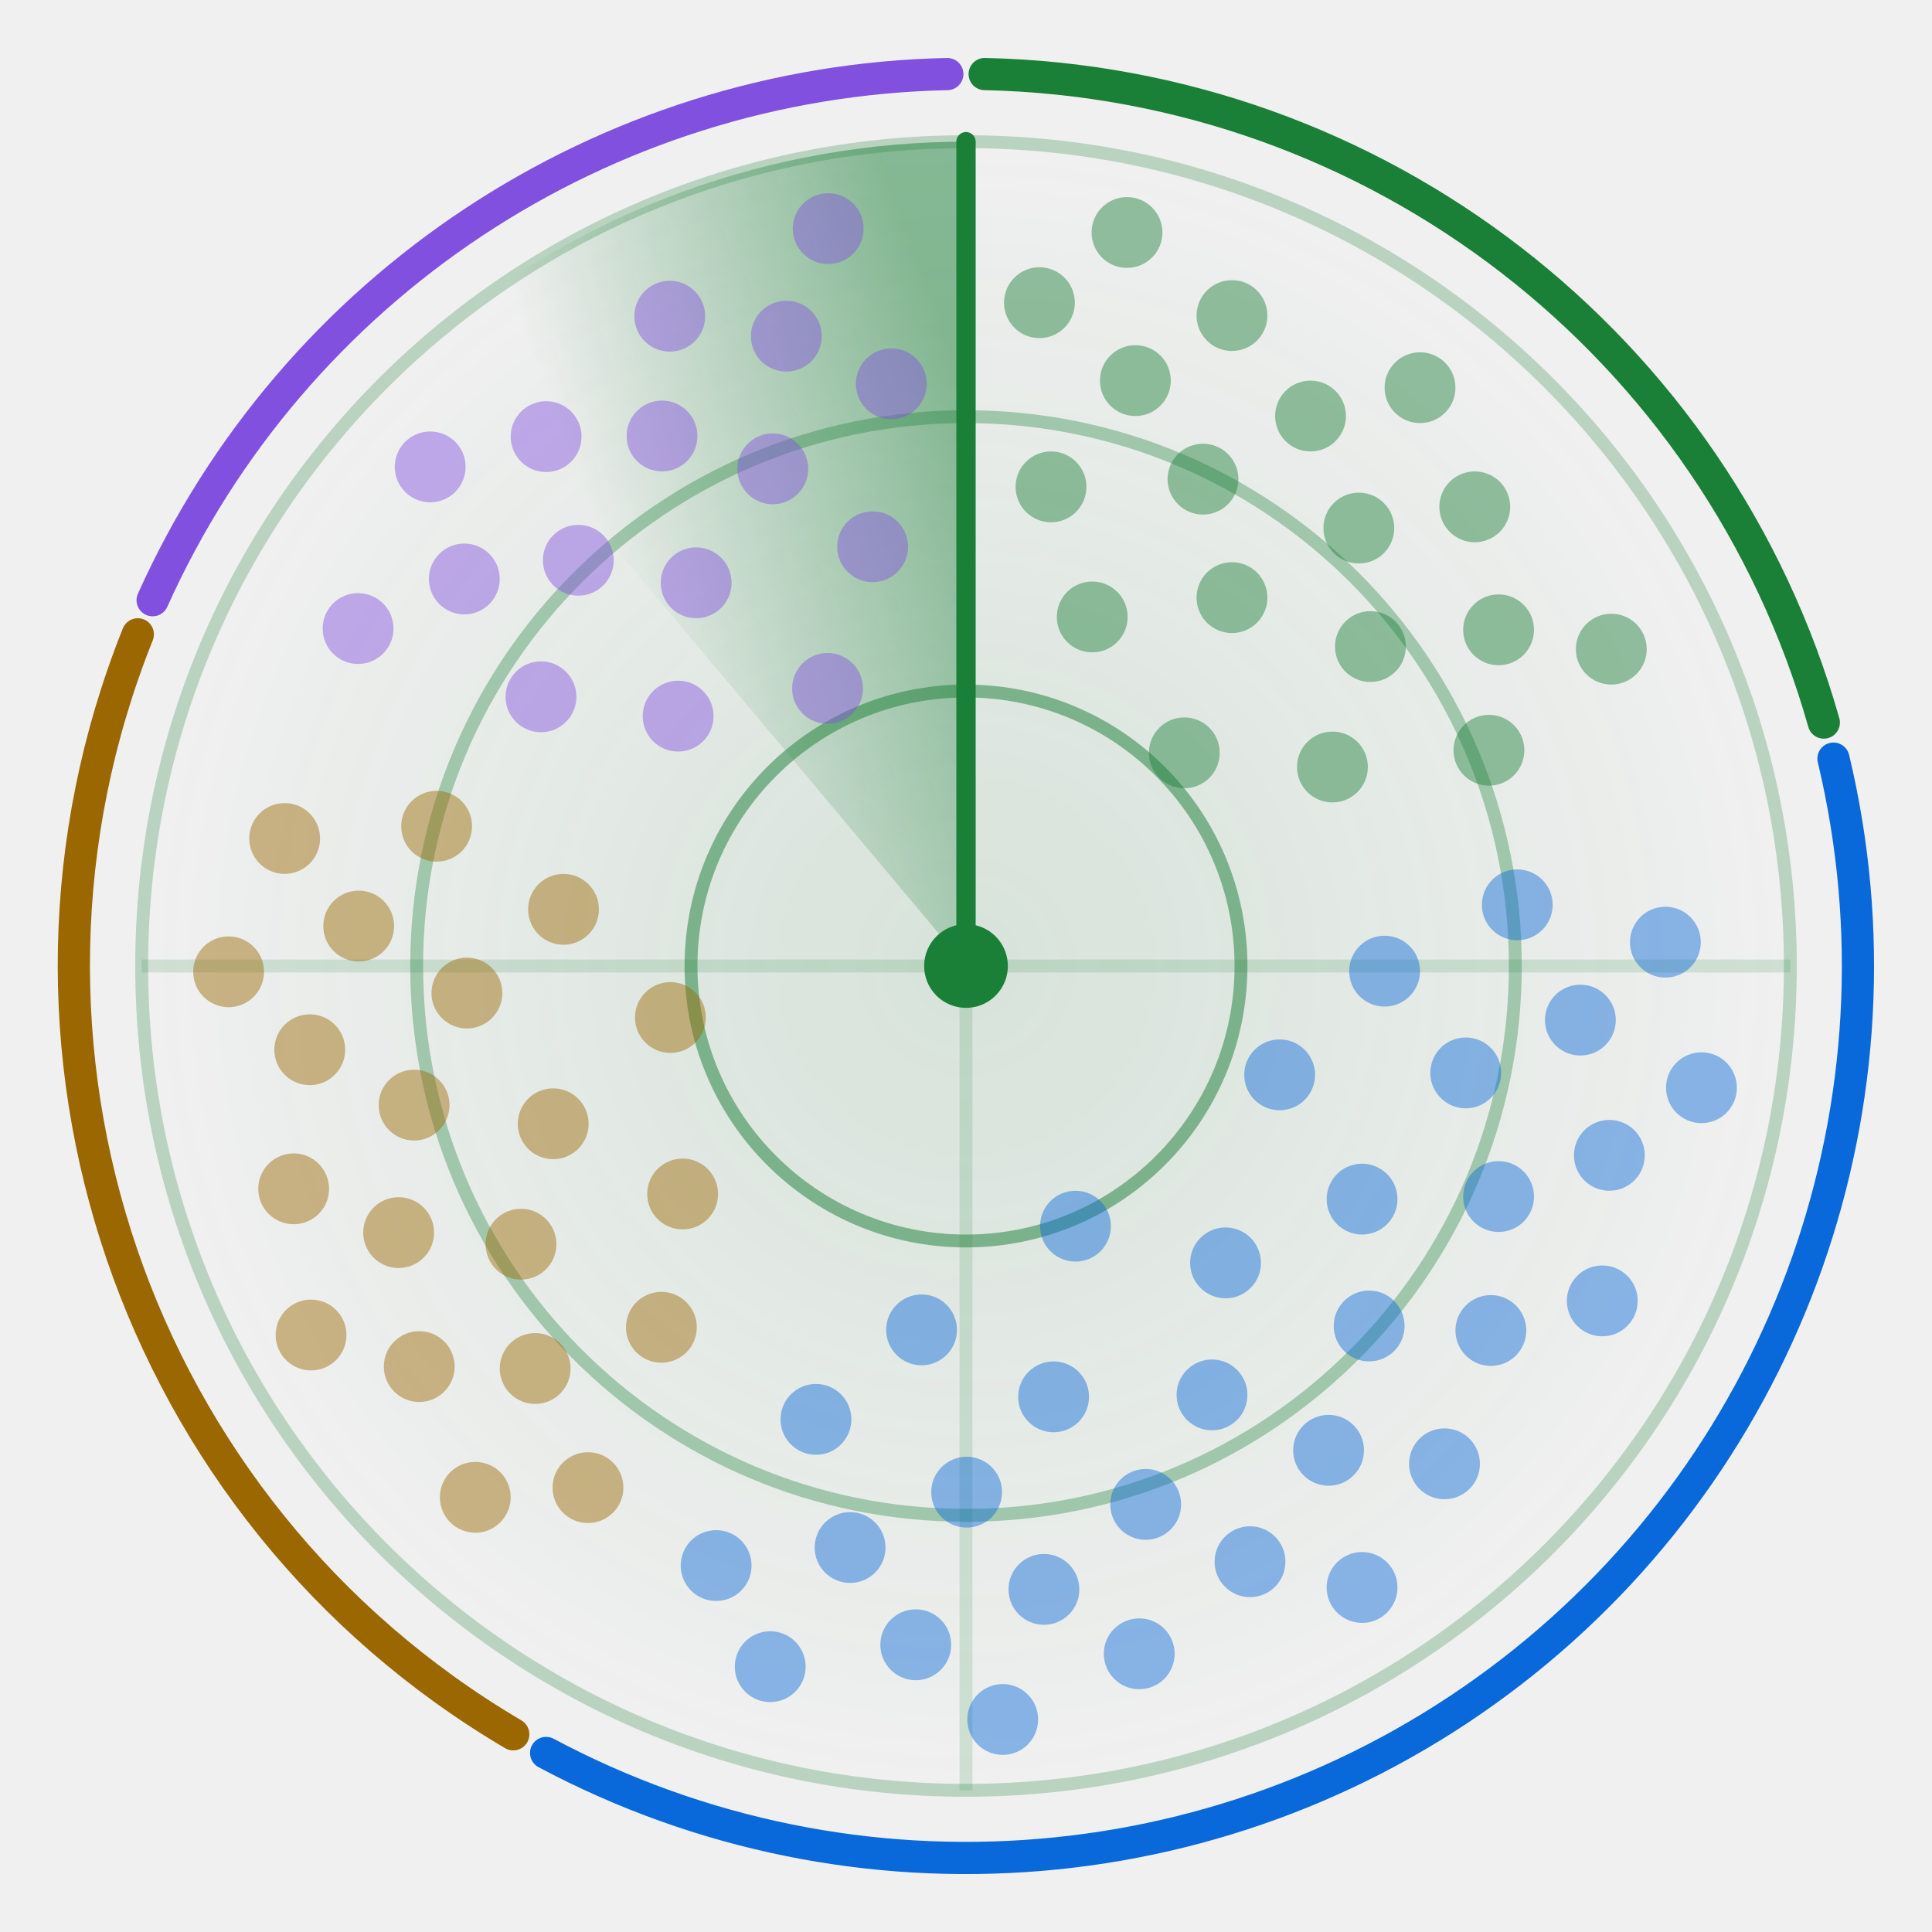
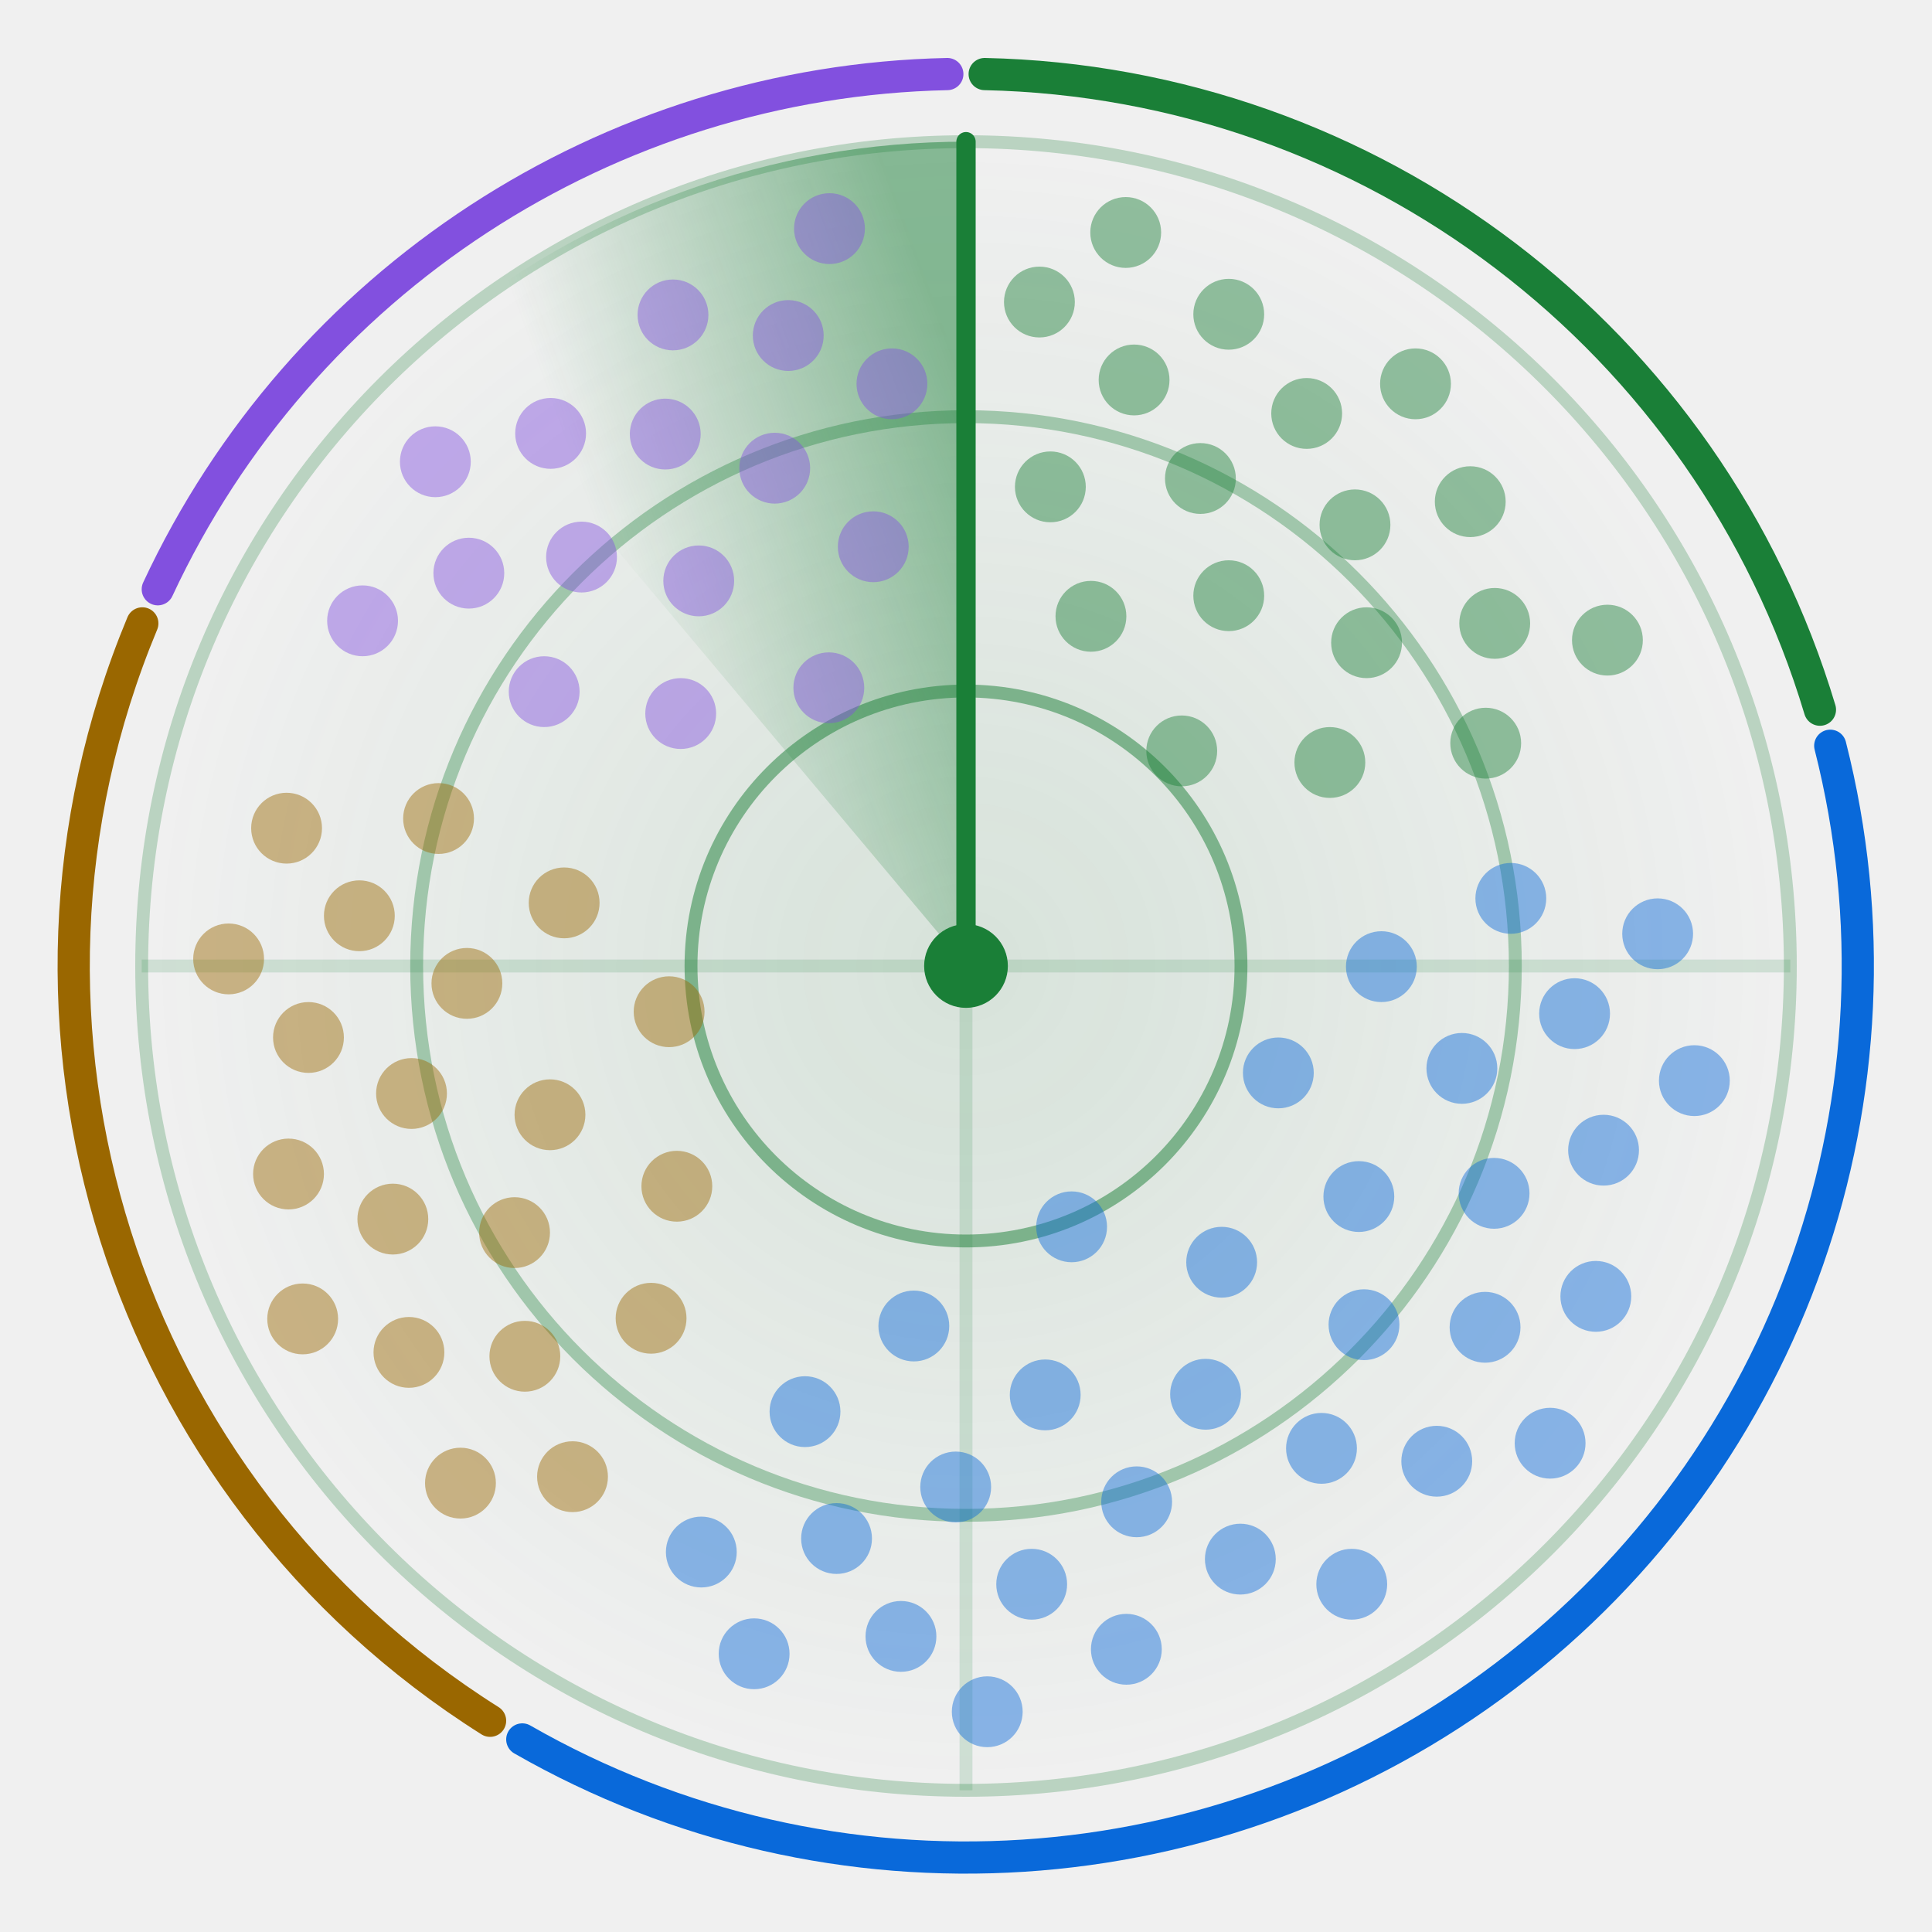
<svg xmlns="http://www.w3.org/2000/svg" width="300" height="300" viewBox="0 0 300 300" role="img" aria-labelledby="title">
  <style>.card{fill:#ffffff;stroke:#d1d9e0}.t{fill:#1f2328}.m{fill:#59636e}.ring{stroke:#1a7f37}.hub{fill:#1a7f37}.beam{stroke:#1a7f37}.s0,.s1,.g0,.g1{stop-color:#1a7f37}.a0{stop-color:#1a7f37}.a1{stop-color:#0969da}.dot.agents,.key.agents{fill:#1a7f37}.rim.agents{stroke:#1a7f37}.dot.apis,.key.apis{fill:#0969da}.rim.apis{stroke:#0969da}.dot.trials,.key.trials{fill:#9a6700}.rim.trials{stroke:#9a6700}.dot.aggregators,.key.aggregators{fill:#8250df}.rim.aggregators{stroke:#8250df}@media (prefers-color-scheme: dark) {.card{fill:#0d1117;stroke:#3d444d}.t{fill:#f0f6fc}.m{fill:#9198a1}.ring{stroke:#3fb950}.hub{fill:#3fb950}.beam{stroke:#3fb950}.s0,.s1,.g0,.g1{stop-color:#3fb950}.a0{stop-color:#3fb950}.a1{stop-color:#4493f8}.dot.agents,.key.agents{fill:#3fb950}.rim.agents{stroke:#3fb950}.dot.apis,.key.apis{fill:#4493f8}.rim.apis{stroke:#4493f8}.dot.trials,.key.trials{fill:#d29922}.rim.trials{stroke:#d29922}.dot.aggregators,.key.aggregators{fill:#ab7df8}.rim.aggregators{stroke:#ab7df8}}.rim{fill:none}.s0{stop-opacity:.5}.s1,.g1{stop-opacity:0}.g0{stop-opacity:.12}.dot{opacity:.45;animation:ping 6s linear infinite}@keyframes ping{0%,4%{opacity:1}55%,100%{opacity:.45}}.turning{animation:turn 6s linear infinite}@keyframes turn{to{transform:rotate(360deg)}}@media (prefers-reduced-motion: reduce) {.dot { animation: none; opacity: 1 } .turning { animation: none }}</style>
  <defs>
    <radialGradient id="glow">
      <stop class="g0" offset="0" />
      <stop class="g1" offset="1" />
    </radialGradient>
  </defs>
  <circle cx="150.0" cy="150.0" r="128.0" fill="url(#glow)" />
  <circle class="ring" cx="150.0" cy="150.0" r="42.7" fill="none" stroke-width="2" stroke-opacity=".5" />
  <circle class="ring" cx="150.0" cy="150.0" r="85.3" fill="none" stroke-width="2" stroke-opacity=".35" />
  <circle class="ring" cx="150.0" cy="150.0" r="128.0" fill="none" stroke-width="2" stroke-opacity=".25" />
  <path class="ring" d="M22.0 150.0H278.0M150.0 22.0V278.0" stroke-width="2" stroke-opacity=".15" />
-   <path class="rim agents" d="M152.9 11.5A138.5 138.5 0 0 1 283.2 112.2" stroke-width="5" stroke-linecap="round" />
-   <path class="rim apis" d="M284.7 117.8A138.5 138.5 0 0 1 84.8 272.2" stroke-width="5" stroke-linecap="round" />
-   <path class="rim trials" d="M79.7 269.3A138.5 138.5 0 0 1 21.4 98.5" stroke-width="5" stroke-linecap="round" />
-   <path class="rim aggregators" d="M23.7 93.2A138.5 138.5 0 0 1 147.1 11.5" stroke-width="5" stroke-linecap="round" />
+   <path class="rim agents" d="M152.9 11.5A138.5 138.5 0 0 1 282.6 110.2" stroke-width="5" stroke-linecap="round" />
+   <path class="rim apis" d="M284.2 115.8A138.5 138.5 0 0 1 81.1 270.1" stroke-width="5" stroke-linecap="round" />
+   <path class="rim trials" d="M76.1 267.2A138.5 138.5 0 0 1 22.1 96.8" stroke-width="5" stroke-linecap="round" />
+   <path class="rim aggregators" d="M24.5 91.5A138.5 138.5 0 0 1 147.1 11.5" stroke-width="5" stroke-linecap="round" />
  <defs>
    <linearGradient id="sweep" gradientUnits="userSpaceOnUse" x1="150.0" y1="60.4" x2="92.4" y2="81.4">
      <stop class="s0" offset="0" />
      <stop class="s1" offset="1" />
    </linearGradient>
  </defs>
  <g class="turning" style="transform-origin:150.0px 150.0px">
    <path fill="url(#sweep)" d="M150.0 150.0L67.7 51.9A128.0 128.0 0 0 1 150.0 22.0Z" />
    <line class="beam" x1="150.0" y1="150.0" x2="150.0" y2="22.0" stroke-width="3" stroke-linecap="round" />
  </g>
-   <circle class="dot agents" cx="183.9" cy="116.9" r="5.5" style="animation-delay:0.76s" />
-   <circle class="dot agents" cx="169.6" cy="95.8" r="5.5" style="animation-delay:0.33s" />
-   <circle class="dot agents" cx="206.9" cy="119.1" r="5.5" style="animation-delay:1.03s" />
-   <circle class="dot agents" cx="191.3" cy="92.8" r="5.5" style="animation-delay:0.60s" />
-   <circle class="dot agents" cx="163.2" cy="75.6" r="5.5" style="animation-delay:0.17s" />
-   <circle class="dot agents" cx="212.8" cy="100.4" r="5.5" style="animation-delay:0.86s" />
-   <circle class="dot agents" cx="186.8" cy="74.4" r="5.5" style="animation-delay:0.43s" />
-   <circle class="dot agents" cx="231.2" cy="116.5" r="5.5" style="animation-delay:1.13s" />
-   <circle class="dot agents" cx="211.0" cy="82.0" r="5.5" style="animation-delay:0.70s" />
-   <circle class="dot agents" cx="176.3" cy="59.1" r="5.5" style="animation-delay:0.27s" />
-   <circle class="dot agents" cx="232.7" cy="97.8" r="5.5" style="animation-delay:0.96s" />
-   <circle class="dot agents" cx="203.5" cy="64.6" r="5.5" style="animation-delay:0.53s" />
-   <circle class="dot agents" cx="161.4" cy="47.0" r="5.5" style="animation-delay:0.11s" />
-   <circle class="dot agents" cx="229.0" cy="78.7" r="5.5" style="animation-delay:0.80s" />
-   <circle class="dot agents" cx="191.3" cy="49.0" r="5.5" style="animation-delay:0.37s" />
-   <circle class="dot agents" cx="250.2" cy="100.8" r="5.5" style="animation-delay:1.06s" />
-   <circle class="dot agents" cx="220.5" cy="60.2" r="5.5" style="animation-delay:0.64s" />
-   <circle class="dot agents" cx="175.0" cy="36.1" r="5.5" style="animation-delay:0.21s" />
-   <circle class="dot apis" cx="167.0" cy="190.4" r="5.5" style="animation-delay:2.62s" />
-   <circle class="dot apis" cx="198.7" cy="166.9" r="5.5" style="animation-delay:1.82s" />
-   <circle class="dot apis" cx="143.1" cy="206.5" r="5.5" style="animation-delay:3.12s" />
-   <circle class="dot apis" cx="190.3" cy="196.1" r="5.5" style="animation-delay:2.31s" />
-   <circle class="dot apis" cx="215.0" cy="150.8" r="5.5" style="animation-delay:1.51s" />
-   <circle class="dot apis" cx="163.6" cy="216.9" r="5.5" style="animation-delay:2.81s" />
-   <circle class="dot apis" cx="211.5" cy="186.2" r="5.5" style="animation-delay:2.01s" />
-   <circle class="dot apis" cx="126.7" cy="220.4" r="5.5" style="animation-delay:3.30s" />
-   <circle class="dot apis" cx="188.2" cy="216.6" r="5.5" style="animation-delay:2.50s" />
-   <circle class="dot apis" cx="227.6" cy="166.6" r="5.5" style="animation-delay:1.70s" />
-   <circle class="dot apis" cx="150.1" cy="231.7" r="5.5" style="animation-delay:3.00s" />
-   <circle class="dot apis" cx="212.6" cy="205.9" r="5.5" style="animation-delay:2.20s" />
-   <circle class="dot apis" cx="235.6" cy="140.5" r="5.5" style="animation-delay:1.39s" />
-   <circle class="dot apis" cx="177.9" cy="233.6" r="5.5" style="animation-delay:2.69s" />
-   <circle class="dot apis" cx="232.7" cy="185.8" r="5.5" style="animation-delay:1.89s" />
-   <circle class="dot apis" cx="132.0" cy="240.3" r="5.5" style="animation-delay:3.19s" />
-   <circle class="dot apis" cx="206.3" cy="225.2" r="5.5" style="animation-delay:2.39s" />
-   <circle class="dot apis" cx="245.4" cy="158.4" r="5.5" style="animation-delay:1.58s" />
-   <circle class="dot apis" cx="162.1" cy="246.8" r="5.5" style="animation-delay:2.88s" />
-   <circle class="dot apis" cx="231.5" cy="206.6" r="5.5" style="animation-delay:2.08s" />
-   <circle class="dot apis" cx="111.2" cy="243.1" r="5.5" style="animation-delay:3.38s" />
-   <circle class="dot apis" cx="194.1" cy="242.5" r="5.5" style="animation-delay:2.58s" />
-   <circle class="dot apis" cx="249.9" cy="179.4" r="5.5" style="animation-delay:1.77s" />
-   <circle class="dot apis" cx="142.2" cy="255.4" r="5.5" style="animation-delay:3.07s" />
-   <circle class="dot apis" cx="224.3" cy="227.3" r="5.5" style="animation-delay:2.27s" />
-   <circle class="dot apis" cx="258.6" cy="146.3" r="5.5" style="animation-delay:1.47s" />
-   <circle class="dot apis" cx="176.9" cy="256.8" r="5.5" style="animation-delay:2.76s" />
-   <circle class="dot apis" cx="248.8" cy="202.0" r="5.5" style="animation-delay:1.96s" />
-   <circle class="dot apis" cx="119.6" cy="258.8" r="5.5" style="animation-delay:3.26s" />
-   <circle class="dot apis" cx="211.5" cy="246.5" r="5.5" style="animation-delay:2.46s" />
-   <circle class="dot apis" cx="264.2" cy="168.9" r="5.5" style="animation-delay:1.66s" />
-   <circle class="dot apis" cx="155.7" cy="267.0" r="5.5" style="animation-delay:2.95s" />
-   <circle class="dot trials" cx="104.1" cy="158.0" r="5.5" style="animation-delay:4.34s" />
-   <circle class="dot trials" cx="106.0" cy="185.4" r="5.5" style="animation-delay:3.85s" />
-   <circle class="dot trials" cx="87.5" cy="141.2" r="5.5" style="animation-delay:4.63s" />
-   <circle class="dot trials" cx="85.9" cy="174.5" r="5.5" style="animation-delay:4.15s" />
-   <circle class="dot trials" cx="102.7" cy="206.1" r="5.5" style="animation-delay:3.67s" />
-   <circle class="dot trials" cx="72.5" cy="154.2" r="5.5" style="animation-delay:4.45s" />
-   <circle class="dot trials" cx="80.9" cy="193.2" r="5.5" style="animation-delay:3.97s" />
-   <circle class="dot trials" cx="67.8" cy="128.3" r="5.5" style="animation-delay:4.75s" />
-   <circle class="dot trials" cx="64.3" cy="171.6" r="5.5" style="animation-delay:4.26s" />
-   <circle class="dot trials" cx="83.1" cy="212.5" r="5.5" style="animation-delay:3.78s" />
-   <circle class="dot trials" cx="55.7" cy="143.8" r="5.5" style="animation-delay:4.56s" />
-   <circle class="dot trials" cx="61.9" cy="191.4" r="5.5" style="animation-delay:4.08s" />
-   <circle class="dot trials" cx="91.3" cy="231.0" r="5.5" style="animation-delay:3.60s" />
-   <circle class="dot trials" cx="48.1" cy="163.0" r="5.5" style="animation-delay:4.38s" />
-   <circle class="dot trials" cx="65.1" cy="212.2" r="5.5" style="animation-delay:3.90s" />
-   <circle class="dot trials" cx="44.2" cy="130.2" r="5.5" style="animation-delay:4.68s" />
-   <circle class="dot trials" cx="45.6" cy="184.6" r="5.5" style="animation-delay:4.19s" />
-   <circle class="dot trials" cx="73.8" cy="232.5" r="5.5" style="animation-delay:3.71s" />
-   <circle class="dot trials" cx="35.5" cy="150.9" r="5.5" style="animation-delay:4.49s" />
-   <circle class="dot trials" cx="48.3" cy="207.3" r="5.5" style="animation-delay:4.01s" />
-   <circle class="dot aggregators" cx="128.5" cy="106.9" r="5.5" style="animation-delay:5.56s" />
-   <circle class="dot aggregators" cx="105.3" cy="111.2" r="5.5" style="animation-delay:5.18s" />
-   <circle class="dot aggregators" cx="135.5" cy="84.9" r="5.5" style="animation-delay:5.79s" />
-   <circle class="dot aggregators" cx="108.1" cy="90.5" r="5.5" style="animation-delay:5.41s" />
-   <circle class="dot aggregators" cx="84.0" cy="108.2" r="5.5" style="animation-delay:5.04s" />
-   <circle class="dot aggregators" cx="120.0" cy="72.8" r="5.5" style="animation-delay:5.65s" />
-   <circle class="dot aggregators" cx="89.8" cy="87.0" r="5.5" style="animation-delay:5.27s" />
-   <circle class="dot aggregators" cx="138.4" cy="59.6" r="5.5" style="animation-delay:5.88s" />
-   <circle class="dot aggregators" cx="102.8" cy="67.7" r="5.5" style="animation-delay:5.50s" />
-   <circle class="dot aggregators" cx="72.1" cy="89.9" r="5.5" style="animation-delay:5.13s" />
-   <circle class="dot aggregators" cx="122.1" cy="52.2" r="5.5" style="animation-delay:5.74s" />
-   <circle class="dot aggregators" cx="84.8" cy="67.8" r="5.5" style="animation-delay:5.36s" />
-   <circle class="dot aggregators" cx="55.6" cy="97.6" r="5.5" style="animation-delay:4.98s" />
-   <circle class="dot aggregators" cx="104.0" cy="49.1" r="5.5" style="animation-delay:5.59s" />
-   <circle class="dot aggregators" cx="66.8" cy="72.5" r="5.5" style="animation-delay:5.22s" />
-   <circle class="dot aggregators" cx="128.6" cy="35.5" r="5.5" style="animation-delay:5.82s" />
+   <circle class="dot agents" cx="183.5" cy="116.6" r="5.5" style="animation-delay:0.75s" />
+   <circle class="dot agents" cx="169.4" cy="95.7" r="5.5" style="animation-delay:0.33s" />
+   <circle class="dot agents" cx="206.5" cy="118.4" r="5.5" style="animation-delay:1.01s" />
+   <circle class="dot agents" cx="190.8" cy="92.5" r="5.5" style="animation-delay:0.59s" />
+   <circle class="dot agents" cx="163.1" cy="75.6" r="5.5" style="animation-delay:0.17s" />
+   <circle class="dot agents" cx="212.2" cy="99.8" r="5.5" style="animation-delay:0.85s" />
+   <circle class="dot agents" cx="186.4" cy="74.3" r="5.5" style="animation-delay:0.43s" />
+   <circle class="dot agents" cx="230.7" cy="115.4" r="5.5" style="animation-delay:1.11s" />
+   <circle class="dot agents" cx="210.4" cy="81.5" r="5.5" style="animation-delay:0.69s" />
+   <circle class="dot agents" cx="176.1" cy="59.0" r="5.5" style="animation-delay:0.27s" />
+   <circle class="dot agents" cx="232.1" cy="96.8" r="5.5" style="animation-delay:0.95s" />
+   <circle class="dot agents" cx="202.9" cy="64.2" r="5.5" style="animation-delay:0.53s" />
+   <circle class="dot agents" cx="161.4" cy="46.9" r="5.5" style="animation-delay:0.10s" />
+   <circle class="dot agents" cx="228.3" cy="77.9" r="5.5" style="animation-delay:0.79s" />
+   <circle class="dot agents" cx="190.8" cy="48.8" r="5.5" style="animation-delay:0.37s" />
+   <circle class="dot agents" cx="249.6" cy="99.4" r="5.5" style="animation-delay:1.05s" />
+   <circle class="dot agents" cx="219.8" cy="59.6" r="5.5" style="animation-delay:0.63s" />
+   <circle class="dot agents" cx="174.8" cy="36.1" r="5.5" style="animation-delay:0.20s" />
+   <circle class="dot apis" cx="166.4" cy="190.5" r="5.5" style="animation-delay:2.63s" />
+   <circle class="dot apis" cx="198.5" cy="166.6" r="5.5" style="animation-delay:1.81s" />
+   <circle class="dot apis" cx="141.9" cy="205.9" r="5.5" style="animation-delay:3.14s" />
+   <circle class="dot apis" cx="189.7" cy="196.0" r="5.5" style="animation-delay:2.32s" />
+   <circle class="dot apis" cx="214.5" cy="150.1" r="5.5" style="animation-delay:1.50s" />
+   <circle class="dot apis" cx="162.3" cy="216.6" r="5.5" style="animation-delay:2.83s" />
+   <circle class="dot apis" cx="211.0" cy="185.8" r="5.5" style="animation-delay:2.01s" />
+   <circle class="dot apis" cx="125.0" cy="219.2" r="5.5" style="animation-delay:3.33s" />
+   <circle class="dot apis" cx="187.2" cy="216.5" r="5.5" style="animation-delay:2.51s" />
+   <circle class="dot apis" cx="227.0" cy="165.9" r="5.5" style="animation-delay:1.69s" />
+   <circle class="dot apis" cx="148.4" cy="230.9" r="5.5" style="animation-delay:3.02s" />
+   <circle class="dot apis" cx="211.8" cy="205.7" r="5.5" style="animation-delay:2.20s" />
+   <circle class="dot apis" cx="234.6" cy="139.5" r="5.5" style="animation-delay:1.38s" />
+   <circle class="dot apis" cx="176.5" cy="233.2" r="5.5" style="animation-delay:2.71s" />
+   <circle class="dot apis" cx="232.0" cy="185.3" r="5.5" style="animation-delay:1.89s" />
+   <circle class="dot apis" cx="129.9" cy="238.9" r="5.5" style="animation-delay:3.21s" />
+   <circle class="dot apis" cx="205.2" cy="224.9" r="5.5" style="animation-delay:2.39s" />
+   <circle class="dot apis" cx="244.5" cy="157.4" r="5.5" style="animation-delay:1.58s" />
+   <circle class="dot apis" cx="160.2" cy="246.0" r="5.5" style="animation-delay:2.90s" />
+   <circle class="dot apis" cx="230.6" cy="206.1" r="5.5" style="animation-delay:2.08s" />
+   <circle class="dot apis" cx="108.9" cy="241.0" r="5.5" style="animation-delay:3.40s" />
+   <circle class="dot apis" cx="192.6" cy="242.1" r="5.5" style="animation-delay:2.59s" />
+   <circle class="dot apis" cx="249.0" cy="178.6" r="5.5" style="animation-delay:1.77s" />
+   <circle class="dot apis" cx="139.9" cy="254.1" r="5.5" style="animation-delay:3.09s" />
+   <circle class="dot apis" cx="223.1" cy="226.9" r="5.5" style="animation-delay:2.27s" />
+   <circle class="dot apis" cx="257.4" cy="145.0" r="5.5" style="animation-delay:1.46s" />
+   <circle class="dot apis" cx="174.9" cy="256.1" r="5.5" style="animation-delay:2.78s" />
+   <circle class="dot apis" cx="247.8" cy="201.3" r="5.5" style="animation-delay:1.96s" />
+   <circle class="dot apis" cx="117.1" cy="256.8" r="5.5" style="animation-delay:3.29s" />
+   <circle class="dot apis" cx="209.9" cy="246.0" r="5.5" style="animation-delay:2.47s" />
+   <circle class="dot apis" cx="263.1" cy="167.8" r="5.5" style="animation-delay:1.65s" />
+   <circle class="dot apis" cx="153.3" cy="265.8" r="5.5" style="animation-delay:2.97s" />
+   <circle class="dot apis" cx="240.7" cy="224.1" r="5.5" style="animation-delay:2.15s" />
+   <circle class="dot trials" cx="103.9" cy="157.1" r="5.5" style="animation-delay:4.35s" />
+   <circle class="dot trials" cx="105.1" cy="184.2" r="5.5" style="animation-delay:3.88s" />
+   <circle class="dot trials" cx="87.6" cy="140.2" r="5.5" style="animation-delay:4.65s" />
+   <circle class="dot trials" cx="85.4" cy="173.1" r="5.5" style="animation-delay:4.17s" />
+   <circle class="dot trials" cx="101.1" cy="204.7" r="5.5" style="animation-delay:3.70s" />
+   <circle class="dot trials" cx="72.5" cy="152.7" r="5.5" style="animation-delay:4.47s" />
+   <circle class="dot trials" cx="79.9" cy="191.4" r="5.5" style="animation-delay:3.99s" />
+   <circle class="dot trials" cx="68.1" cy="127.1" r="5.5" style="animation-delay:4.76s" />
+   <circle class="dot trials" cx="63.9" cy="169.8" r="5.5" style="animation-delay:4.28s" />
+   <circle class="dot trials" cx="81.5" cy="210.6" r="5.5" style="animation-delay:3.81s" />
+   <circle class="dot trials" cx="55.8" cy="142.2" r="5.5" style="animation-delay:4.58s" />
+   <circle class="dot trials" cx="61.0" cy="189.3" r="5.5" style="animation-delay:4.10s" />
+   <circle class="dot trials" cx="88.9" cy="229.3" r="5.5" style="animation-delay:3.63s" />
+   <circle class="dot trials" cx="47.9" cy="161.1" r="5.5" style="animation-delay:4.40s" />
+   <circle class="dot trials" cx="63.5" cy="210.0" r="5.5" style="animation-delay:3.92s" />
+   <circle class="dot trials" cx="44.5" cy="128.6" r="5.5" style="animation-delay:4.69s" />
+   <circle class="dot trials" cx="44.8" cy="182.3" r="5.5" style="animation-delay:4.22s" />
+   <circle class="dot trials" cx="71.5" cy="230.3" r="5.5" style="animation-delay:3.74s" />
+   <circle class="dot trials" cx="35.5" cy="148.9" r="5.5" style="animation-delay:4.51s" />
+   <circle class="dot trials" cx="47.0" cy="204.8" r="5.5" style="animation-delay:4.03s" />
+   <circle class="dot aggregators" cx="128.7" cy="106.8" r="5.5" style="animation-delay:5.56s" />
+   <circle class="dot aggregators" cx="105.7" cy="110.8" r="5.5" style="animation-delay:5.19s" />
+   <circle class="dot aggregators" cx="135.6" cy="84.9" r="5.5" style="animation-delay:5.79s" />
+   <circle class="dot aggregators" cx="108.5" cy="90.2" r="5.5" style="animation-delay:5.42s" />
+   <circle class="dot aggregators" cx="84.5" cy="107.4" r="5.5" style="animation-delay:5.05s" />
+   <circle class="dot aggregators" cx="120.3" cy="72.7" r="5.5" style="animation-delay:5.65s" />
+   <circle class="dot aggregators" cx="90.3" cy="86.5" r="5.5" style="animation-delay:5.28s" />
+   <circle class="dot aggregators" cx="138.5" cy="59.6" r="5.5" style="animation-delay:5.88s" />
+   <circle class="dot aggregators" cx="103.3" cy="67.4" r="5.5" style="animation-delay:5.51s" />
+   <circle class="dot aggregators" cx="72.8" cy="89.0" r="5.5" style="animation-delay:5.14s" />
+   <circle class="dot aggregators" cx="122.4" cy="52.1" r="5.5" style="animation-delay:5.74s" />
+   <circle class="dot aggregators" cx="85.5" cy="67.3" r="5.5" style="animation-delay:5.37s" />
+   <circle class="dot aggregators" cx="56.3" cy="96.4" r="5.5" style="animation-delay:5.00s" />
+   <circle class="dot aggregators" cx="104.5" cy="48.9" r="5.5" style="animation-delay:5.60s" />
+   <circle class="dot aggregators" cx="67.6" cy="71.7" r="5.5" style="animation-delay:5.23s" />
+   <circle class="dot aggregators" cx="128.8" cy="35.5" r="5.5" style="animation-delay:5.83s" />
  <circle class="hub" cx="150.0" cy="150.0" r="6.5" />
</svg>
